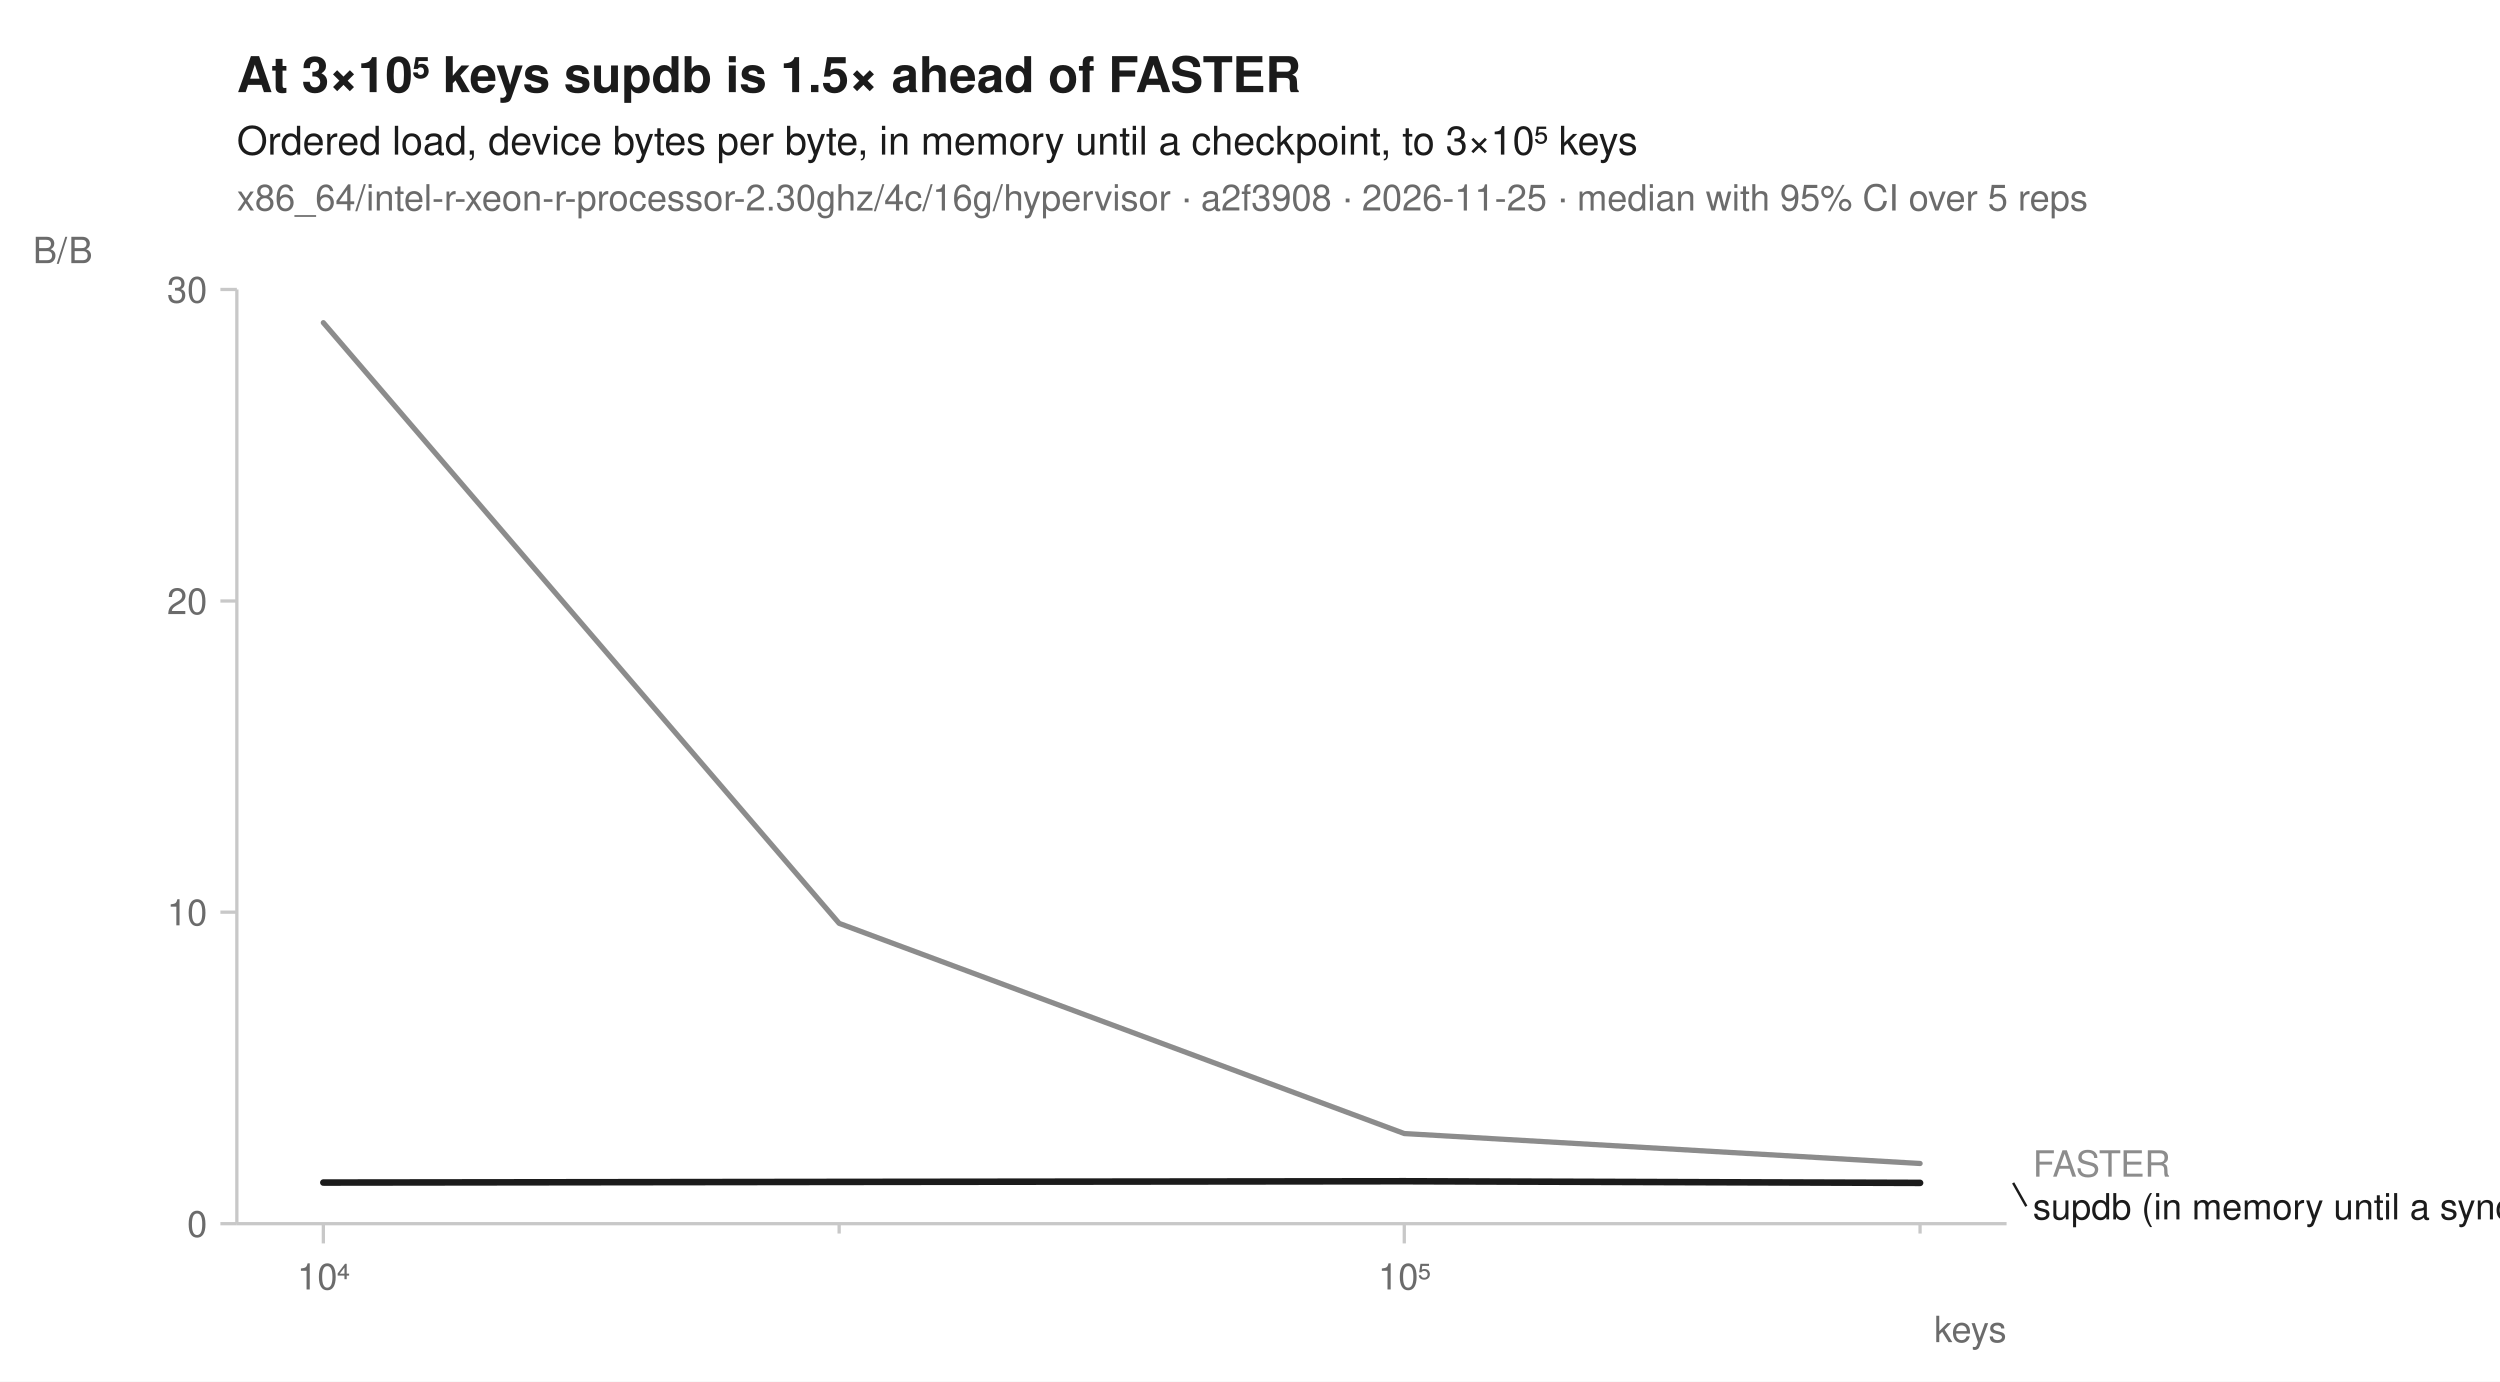
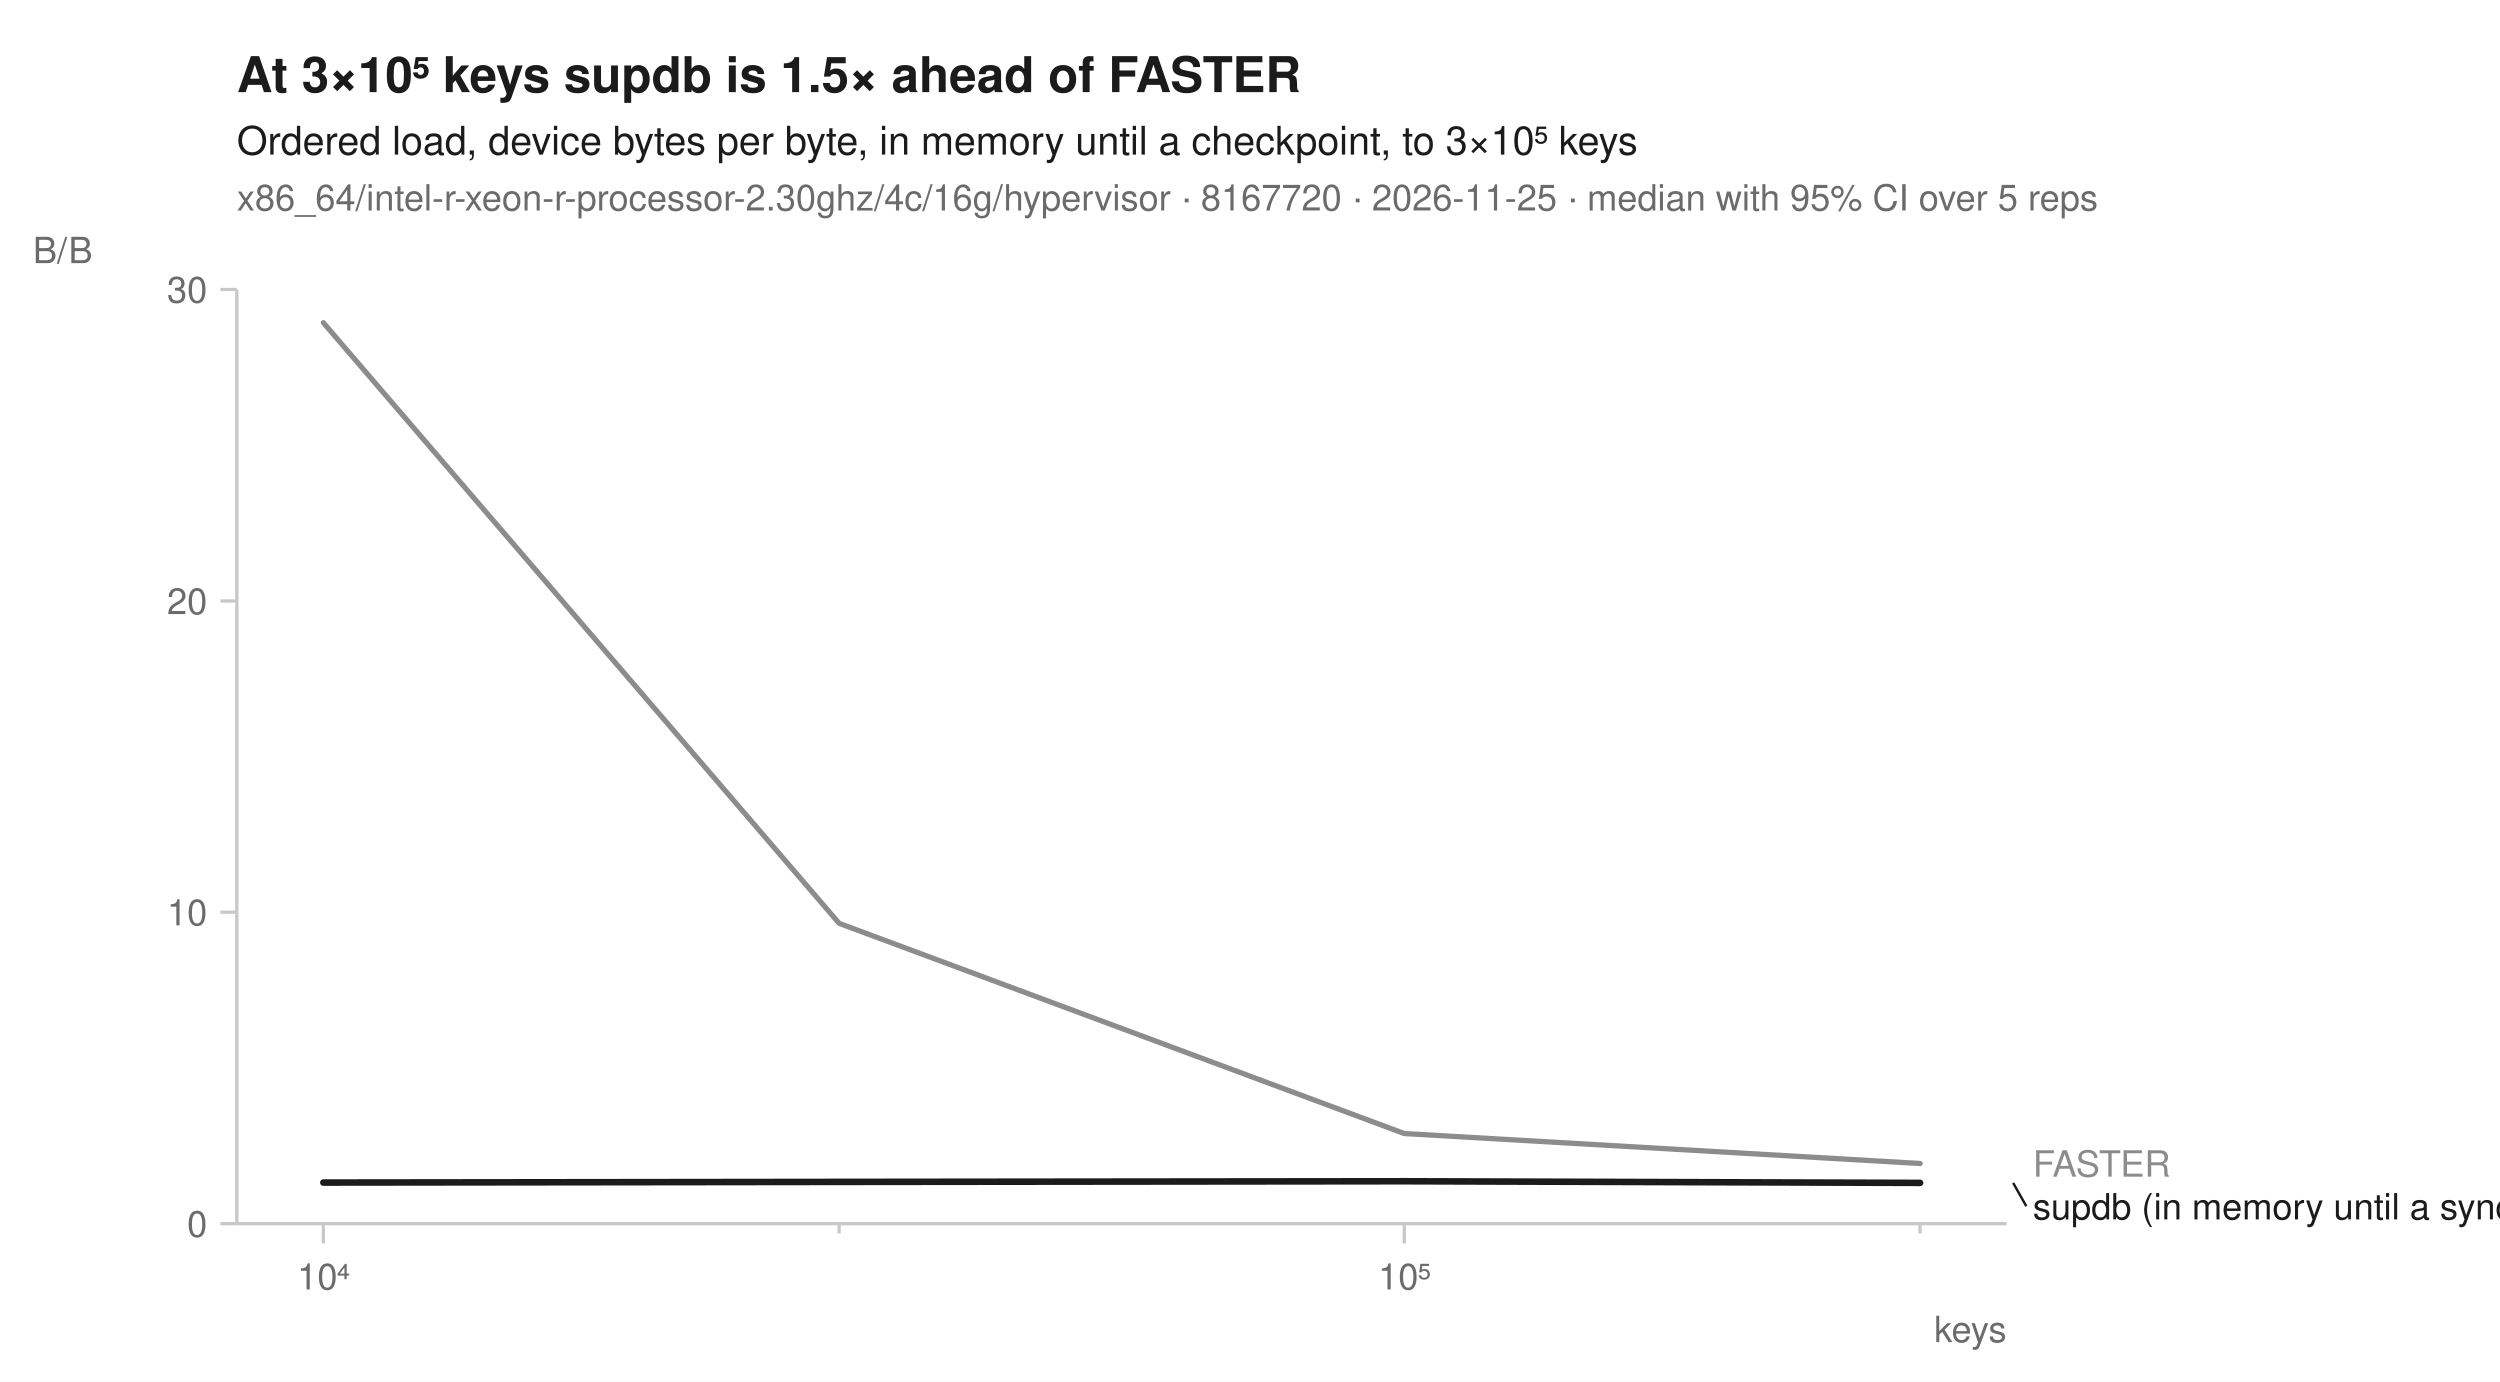
<svg xmlns="http://www.w3.org/2000/svg" width="760" height="420" viewBox="0 0 760 420" font-family="-apple-system, BlinkMacSystemFont, 'Segoe UI', Helvetica, Arial, sans-serif" fill="#1b1b1b">
  <rect width="760" height="420" fill="white" />
  <text x="72" y="28" font-size="15" font-weight="600">At 3×10⁵ keys supdb is 1.5× ahead of FASTER</text>
  <text x="72" y="47" font-size="12">Ordered load, device bytes per byte, in memory until a checkpoint, to 3×10⁵ keys</text>
-   <text x="72" y="64" font-size="11" fill="#6b6b6b">x86_64/intel-r-xeon-r-processor-2.30ghz/4c/16g/hypervisor · a2f3908 · 2026-11-25 · median with 95% CI over 5 reps</text>
+   <text x="72" y="64" font-size="11" fill="#6b6b6b">x86_64/intel-r-xeon-r-processor-2.30ghz/4c/16g/hypervisor · 8167720 · 2026-11-25 · median with 95% CI over 5 reps</text>
  <line x1="72" y1="372" x2="610" y2="372" stroke="#c8c8c8" stroke-width="1" />
  <line x1="72" y1="88" x2="72" y2="372" stroke="#c8c8c8" stroke-width="1" />
  <line x1="98.3" y1="372" x2="98.3" y2="378" stroke="#c8c8c8" stroke-width="1" />
  <text x="98.3" y="392" font-size="11" text-anchor="middle" fill="#6b6b6b">10⁴</text>
  <line x1="255.1" y1="372" x2="255.1" y2="375" stroke="#c8c8c8" stroke-width="1" />
  <line x1="426.9" y1="372" x2="426.9" y2="378" stroke="#c8c8c8" stroke-width="1" />
  <text x="426.9" y="392" font-size="11" text-anchor="middle" fill="#6b6b6b">10⁵</text>
  <line x1="583.7" y1="372" x2="583.7" y2="375" stroke="#c8c8c8" stroke-width="1" />
  <text x="610" y="408" font-size="11" text-anchor="end" fill="#6b6b6b">keys</text>
  <line x1="67" y1="372.0" x2="72" y2="372.0" stroke="#c8c8c8" stroke-width="1" />
  <text x="63" y="376.0" font-size="11" text-anchor="end" fill="#6b6b6b">0</text>
  <line x1="67" y1="277.3" x2="72" y2="277.3" stroke="#c8c8c8" stroke-width="1" />
  <text x="63" y="281.3" font-size="11" text-anchor="end" fill="#6b6b6b">10</text>
  <line x1="67" y1="182.7" x2="72" y2="182.7" stroke="#c8c8c8" stroke-width="1" />
  <text x="63" y="186.7" font-size="11" text-anchor="end" fill="#6b6b6b">20</text>
  <line x1="67" y1="88.0" x2="72" y2="88.0" stroke="#c8c8c8" stroke-width="1" />
  <text x="63" y="92.0" font-size="11" text-anchor="end" fill="#6b6b6b">30</text>
  <text x="10" y="80" font-size="11" text-anchor="start" fill="#6b6b6b">B/B</text>
-   <path d="M98.3,98.0 L255.1,280.7 L426.9,344.6 L583.7,353.7 L583.7,353.7 L426.9,344.6 L255.1,280.7 L98.3,98.1 Z" fill="#8c8c8c" fill-opacity="0.10" />
+   <path d="M98.3,98.0 L255.1,280.6 L426.9,344.6 L583.7,353.7 L583.7,353.7 L426.9,344.6 L255.1,280.7 L98.3,98.1 Z" fill="#8c8c8c" fill-opacity="0.10" />
  <path d="M98.3,359.5 L255.1,359.3 L426.9,359.1 L583.7,359.6 L583.7,359.7 L426.9,359.1 L255.1,359.3 L98.3,359.5 Z" fill="#1b1b1b" fill-opacity="0.10" />
  <path d="M98.3,98.1 L255.1,280.7 L426.9,344.6 L583.7,353.7 " fill="none" stroke="#8c8c8c" stroke-width="1.6" stroke-linejoin="round" stroke-linecap="round" />
  <path d="M98.3,359.5 L255.1,359.3 L426.9,359.1 L583.7,359.6 " fill="none" stroke="#1b1b1b" stroke-width="2" stroke-linejoin="round" stroke-linecap="round" />
  <text x="618.0" y="357.7" font-size="11" fill="#8c8c8c">FASTER</text>
  <line x1="612.0" y1="359.6" x2="616.0" y2="366.7" stroke="#1b1b1b" stroke-width="0.75" />
  <text x="618.0" y="370.7" font-size="11" fill="#1b1b1b">supdb (in memory until a sync)</text>
</svg>
